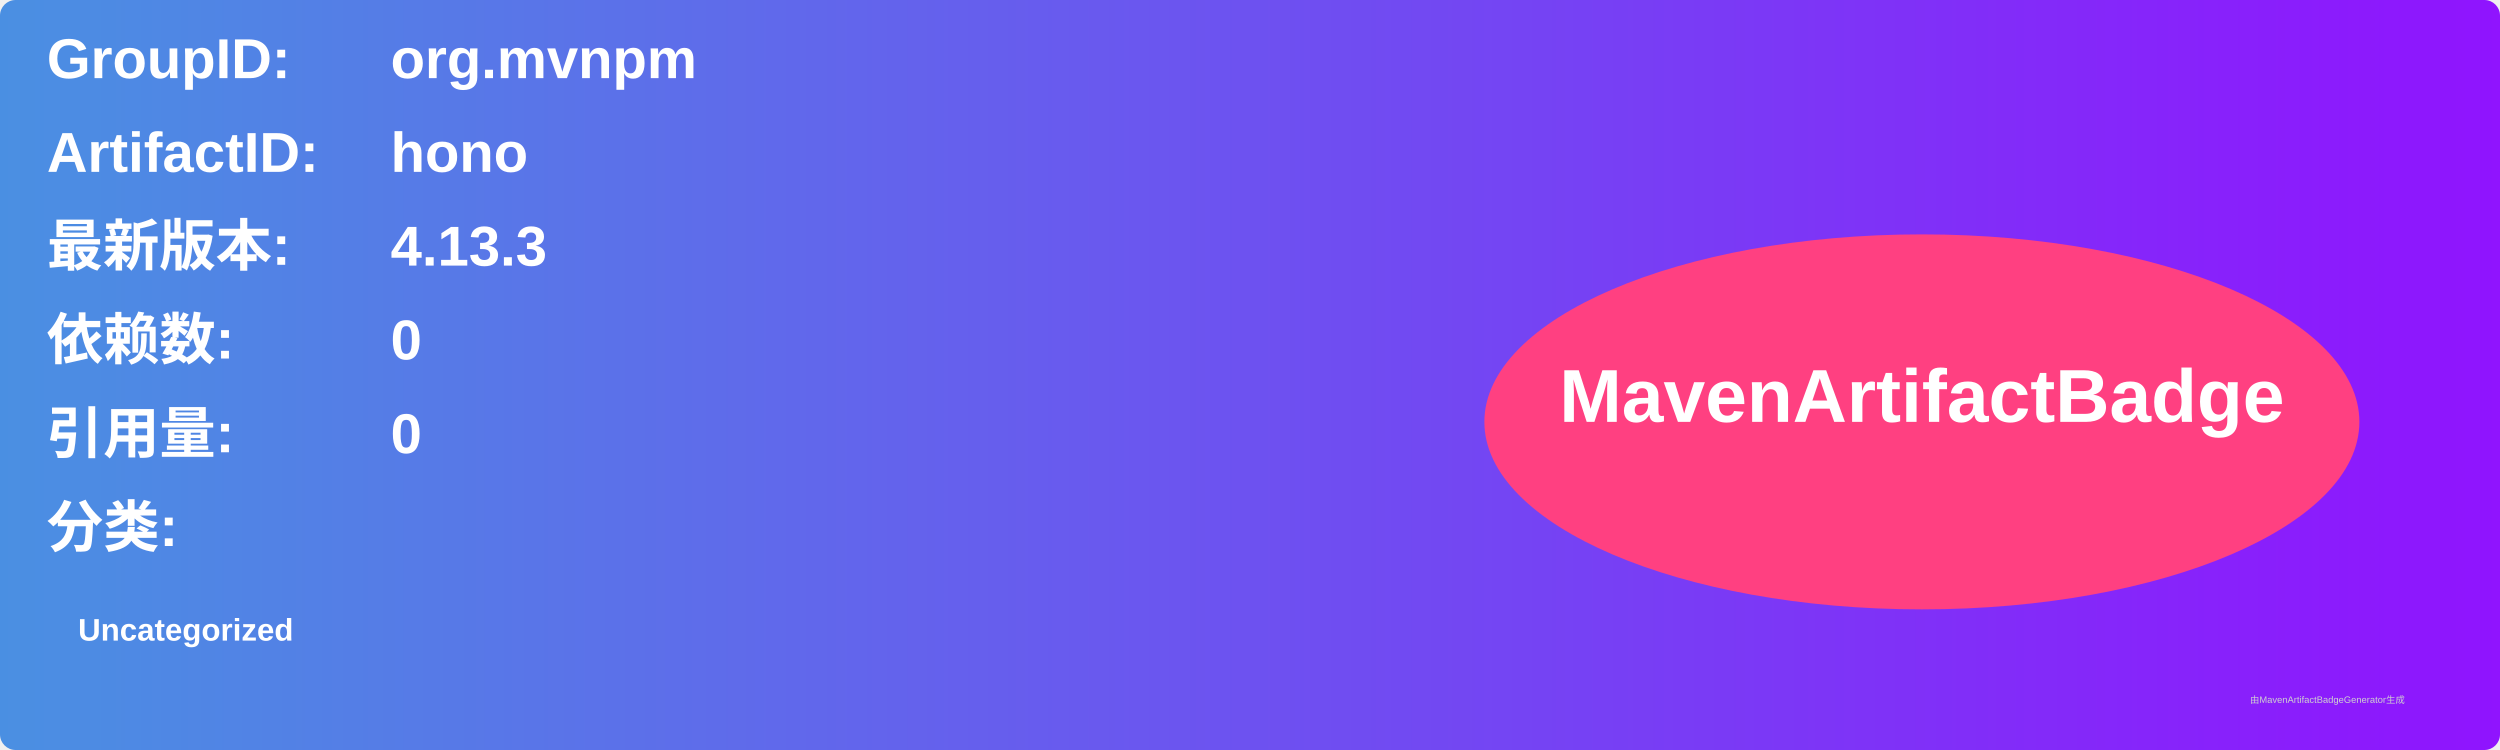
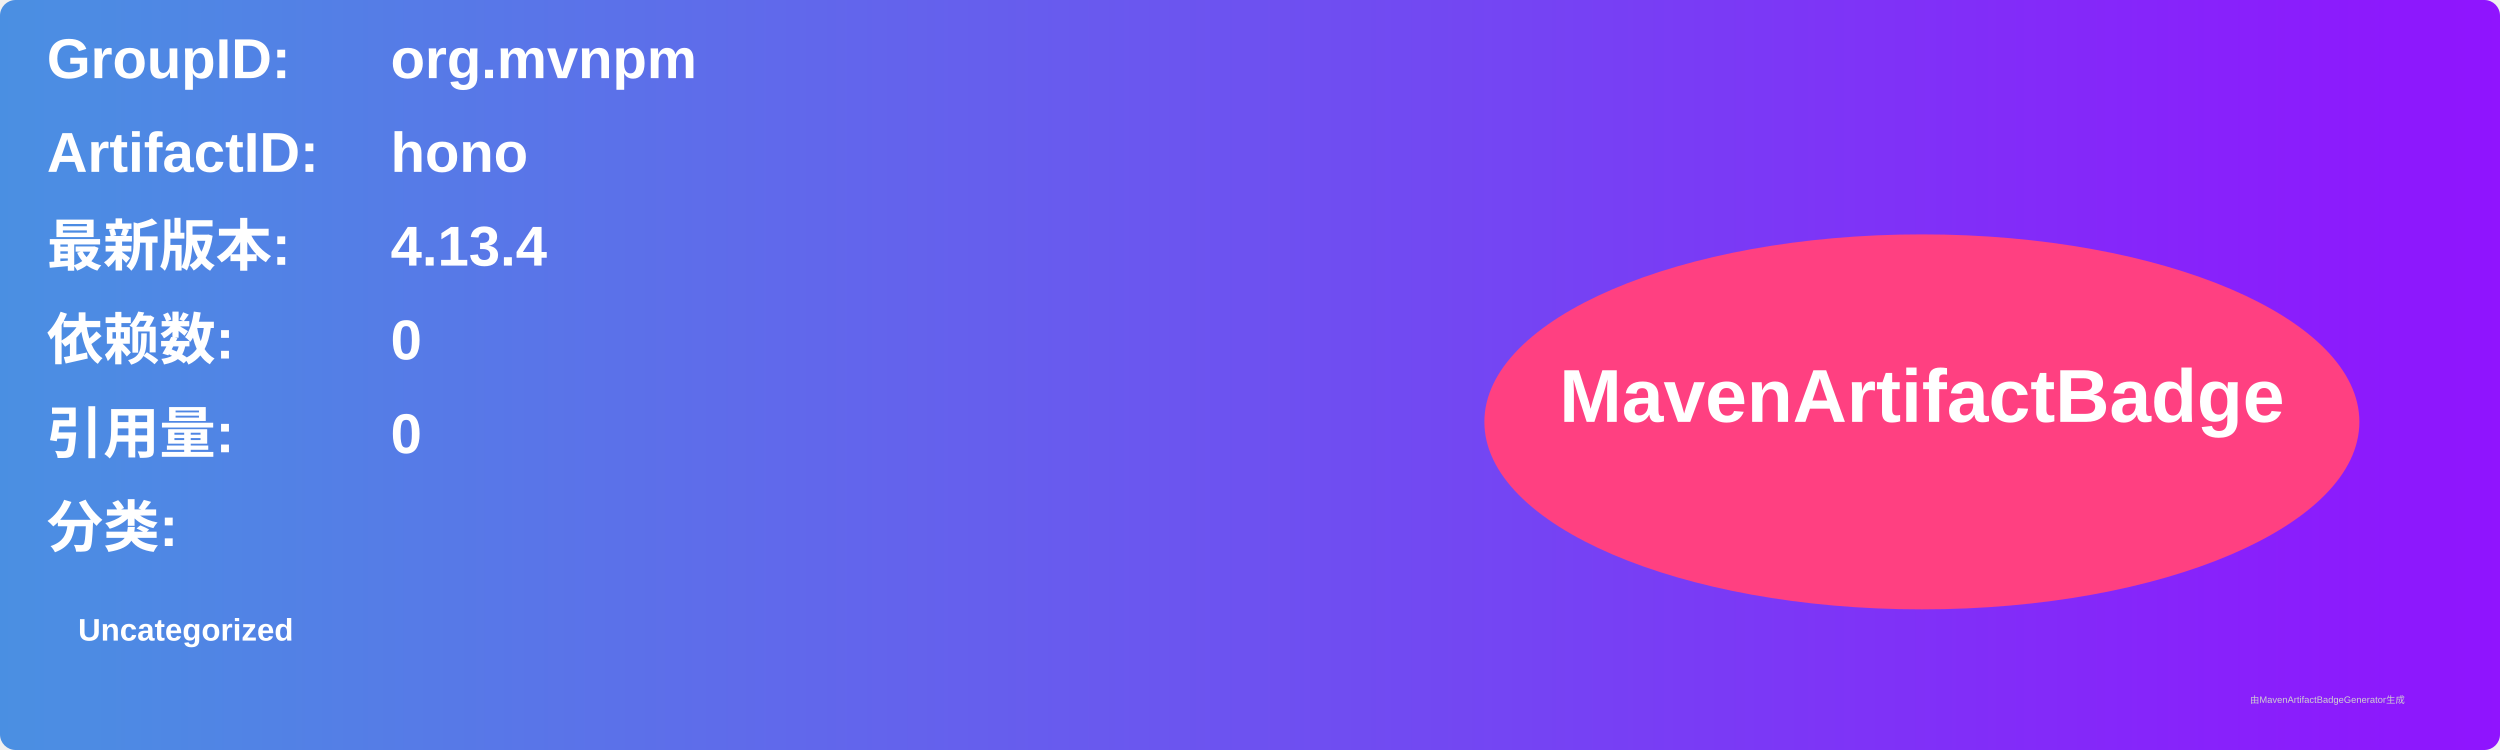
<svg xmlns="http://www.w3.org/2000/svg" width="800" height="240" viewBox="0 0 800 240">
  <linearGradient id="grad" x1="0%" y1="0%" x2="100%" y2="0%">
    <stop offset="0%" stop-color="#4a90e2" />
    <stop offset="100%" stop-color="#9013fe" />
  </linearGradient>
  <rect width="100%" height="100%" rx="5" ry="5" fill="url(#grad)" />
  <g transform="translate(15, 15)">
    <text x="0" y="10" font-family="Arial" font-size="18" fill="white" font-weight="bold" width="260">GroupID:</text>
    <text x="110" y="10" font-family="Arial" font-size="18" fill="white" font-weight="bold" width="460">org.mvnpm</text>
    <text x="0" y="40" font-family="Arial" font-size="18" fill="white" font-weight="bold" width="260">ArtifactID:</text>
    <text x="110" y="40" font-family="Arial" font-size="18" fill="white" font-weight="bold" width="460">hono</text>
    <text x="0" y="70" font-family="Arial" font-size="18" fill="white" font-weight="bold">最新版本:</text>
    <text x="110" y="70" font-family="Arial" font-size="18" fill="white" font-weight="bold">
-       <tspan font-weight="bold">4.13.3</tspan>
+       <tspan font-weight="bold">4.13.4</tspan>
    </text>
    <text x="0" y="100" font-family="Arial" font-size="18" fill="white" font-weight="bold">依赖数: </text>
    <text x="110" y="100" font-family="Arial" font-size="18" fill="white">
      <tspan font-weight="bold">0</tspan>
    </text>
    <text x="0" y="130" font-family="Arial" font-size="18" fill="white" font-weight="bold">引用量: </text>
    <text x="110" y="130" font-family="Arial" font-size="18" fill="white">
      <tspan font-weight="bold">0</tspan>
    </text>
    <text x="0" y="160" font-family="Arial" font-size="18" fill="white" font-weight="bold">分类:</text>
    <text x="10" y="190" font-family="Arial" font-size="10" fill="white">
      <tspan font-weight="bold">Uncategorized</tspan>
    </text>
    <ellipse cx="600" cy="120" rx="140" ry="60" fill="#ff4081" />
    <text x="600" y="120" text-anchor="middle" font-family="Arial" font-size="24" fill="white" font-weight="bold">MavenArtifactBadge</text>
  </g>
  <text x="720" y="225" font-family="Arial" font-size="3" fill="#d0d0d0">由MavenArtifactBadgeGenerator生成</text>
</svg>
